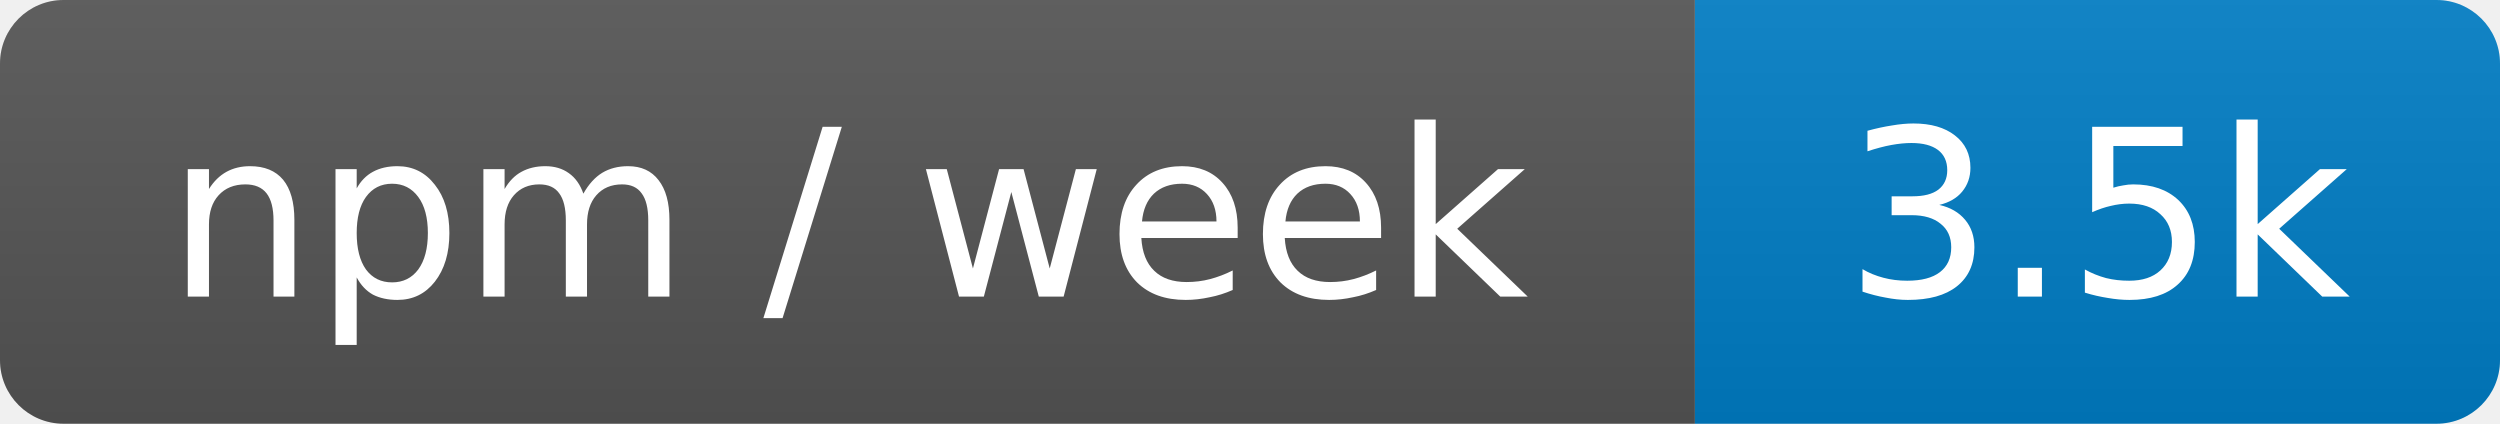
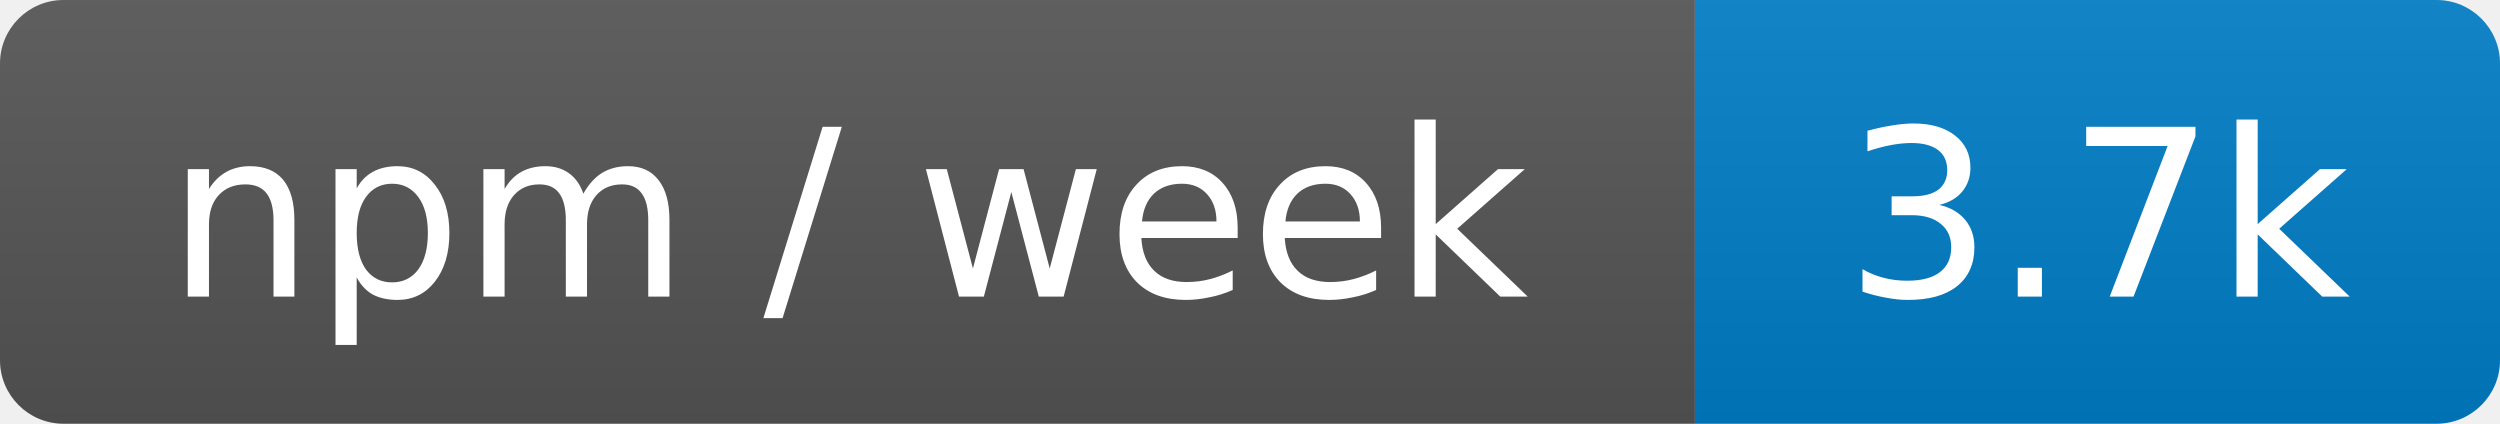
- <svg xmlns="http://www.w3.org/2000/svg" width="118" height="20" role="img" aria-label="npm / week: 3.5k">
+ <svg xmlns="http://www.w3.org/2000/svg" width="118" height="20" role="img" aria-label="npm / week: 3.7k">
  <linearGradient id="s" x2="0" y2="100%">
    <stop offset="0" stop-color="#bbb" stop-opacity=".1" />
    <stop offset="1" stop-opacity=".1" />
  </linearGradient>
  <clipPath id="r">
    <rect width="118" height="20" rx="3" fill="#fff" />
  </clipPath>
  <g clip-path="url(#r)">
    <rect width="80" height="20" fill="#555" />
    <rect x="80" width="38" height="20" fill="#007ec6" />
    <rect width="118" height="20" fill="url(#s)" />
  </g>
  <g fill="#fff" text-anchor="middle" font-family="Verdana,Geneva,DejaVu Sans,sans-serif" font-size="11">
    <text x="40" y="14">npm / week</text>
-     <text x="99" y="14">3.5k</text>
+     <text x="99" y="14">3.7k</text>
  </g>
</svg>
